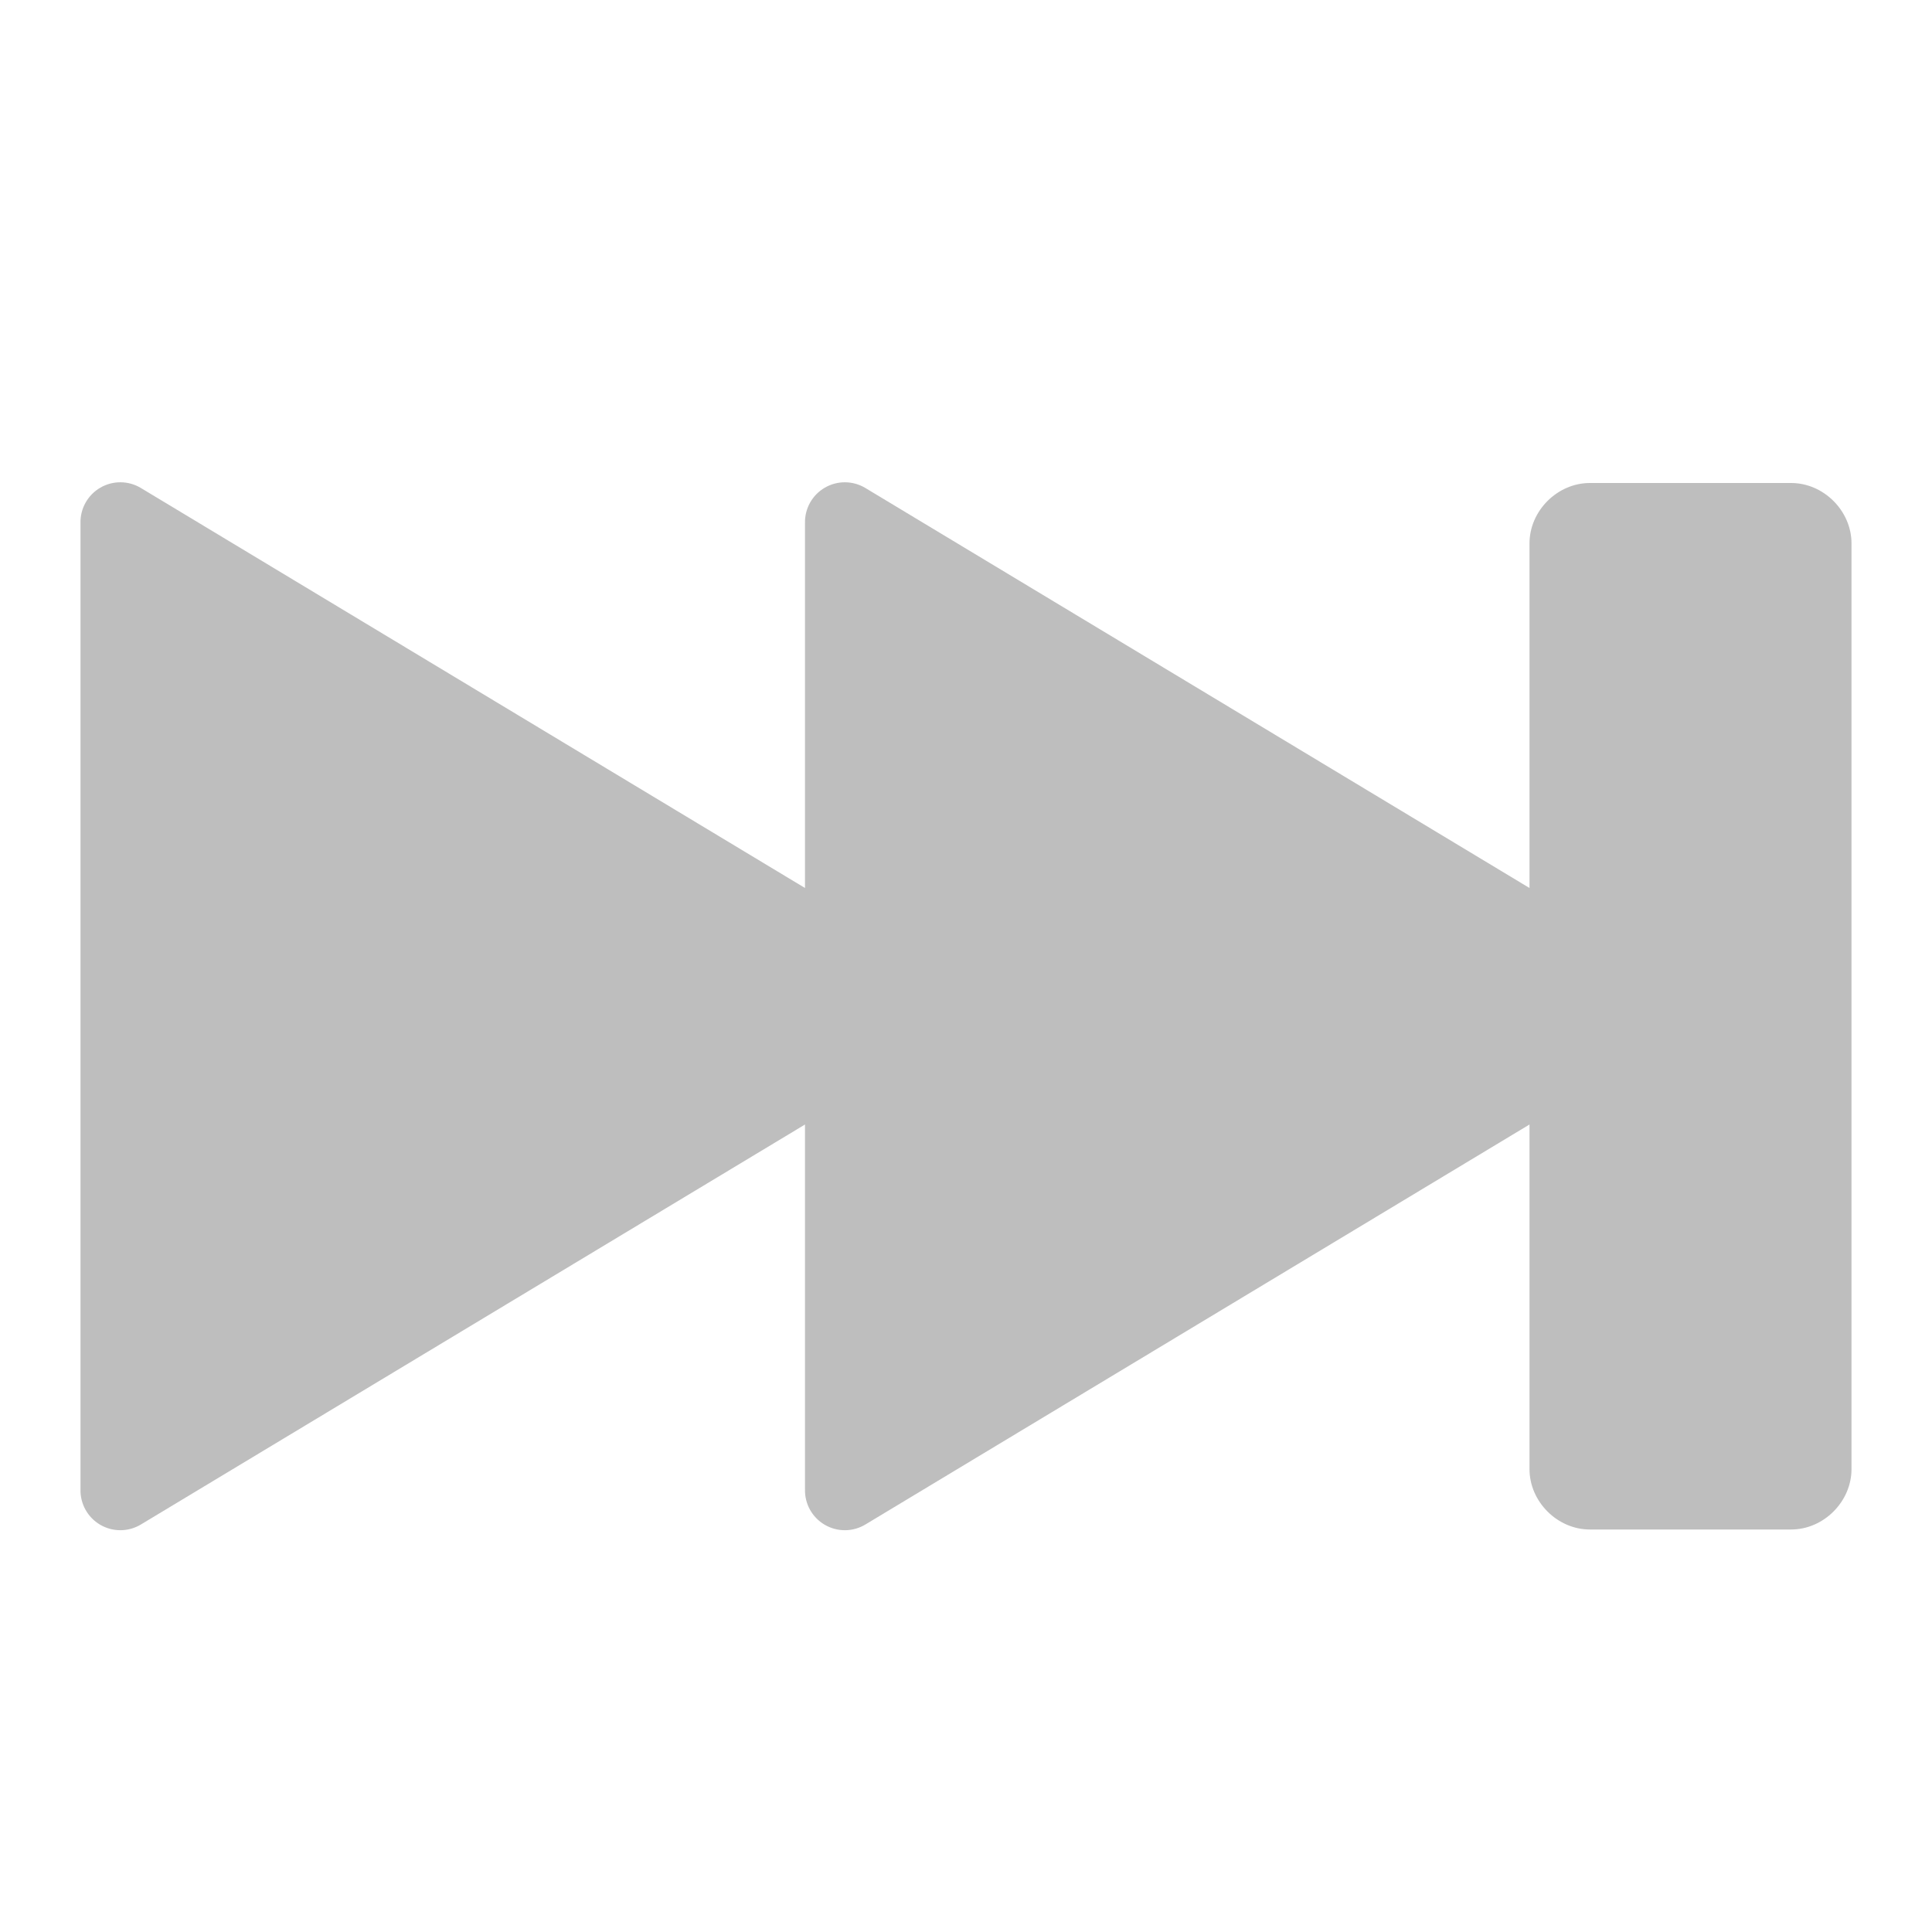
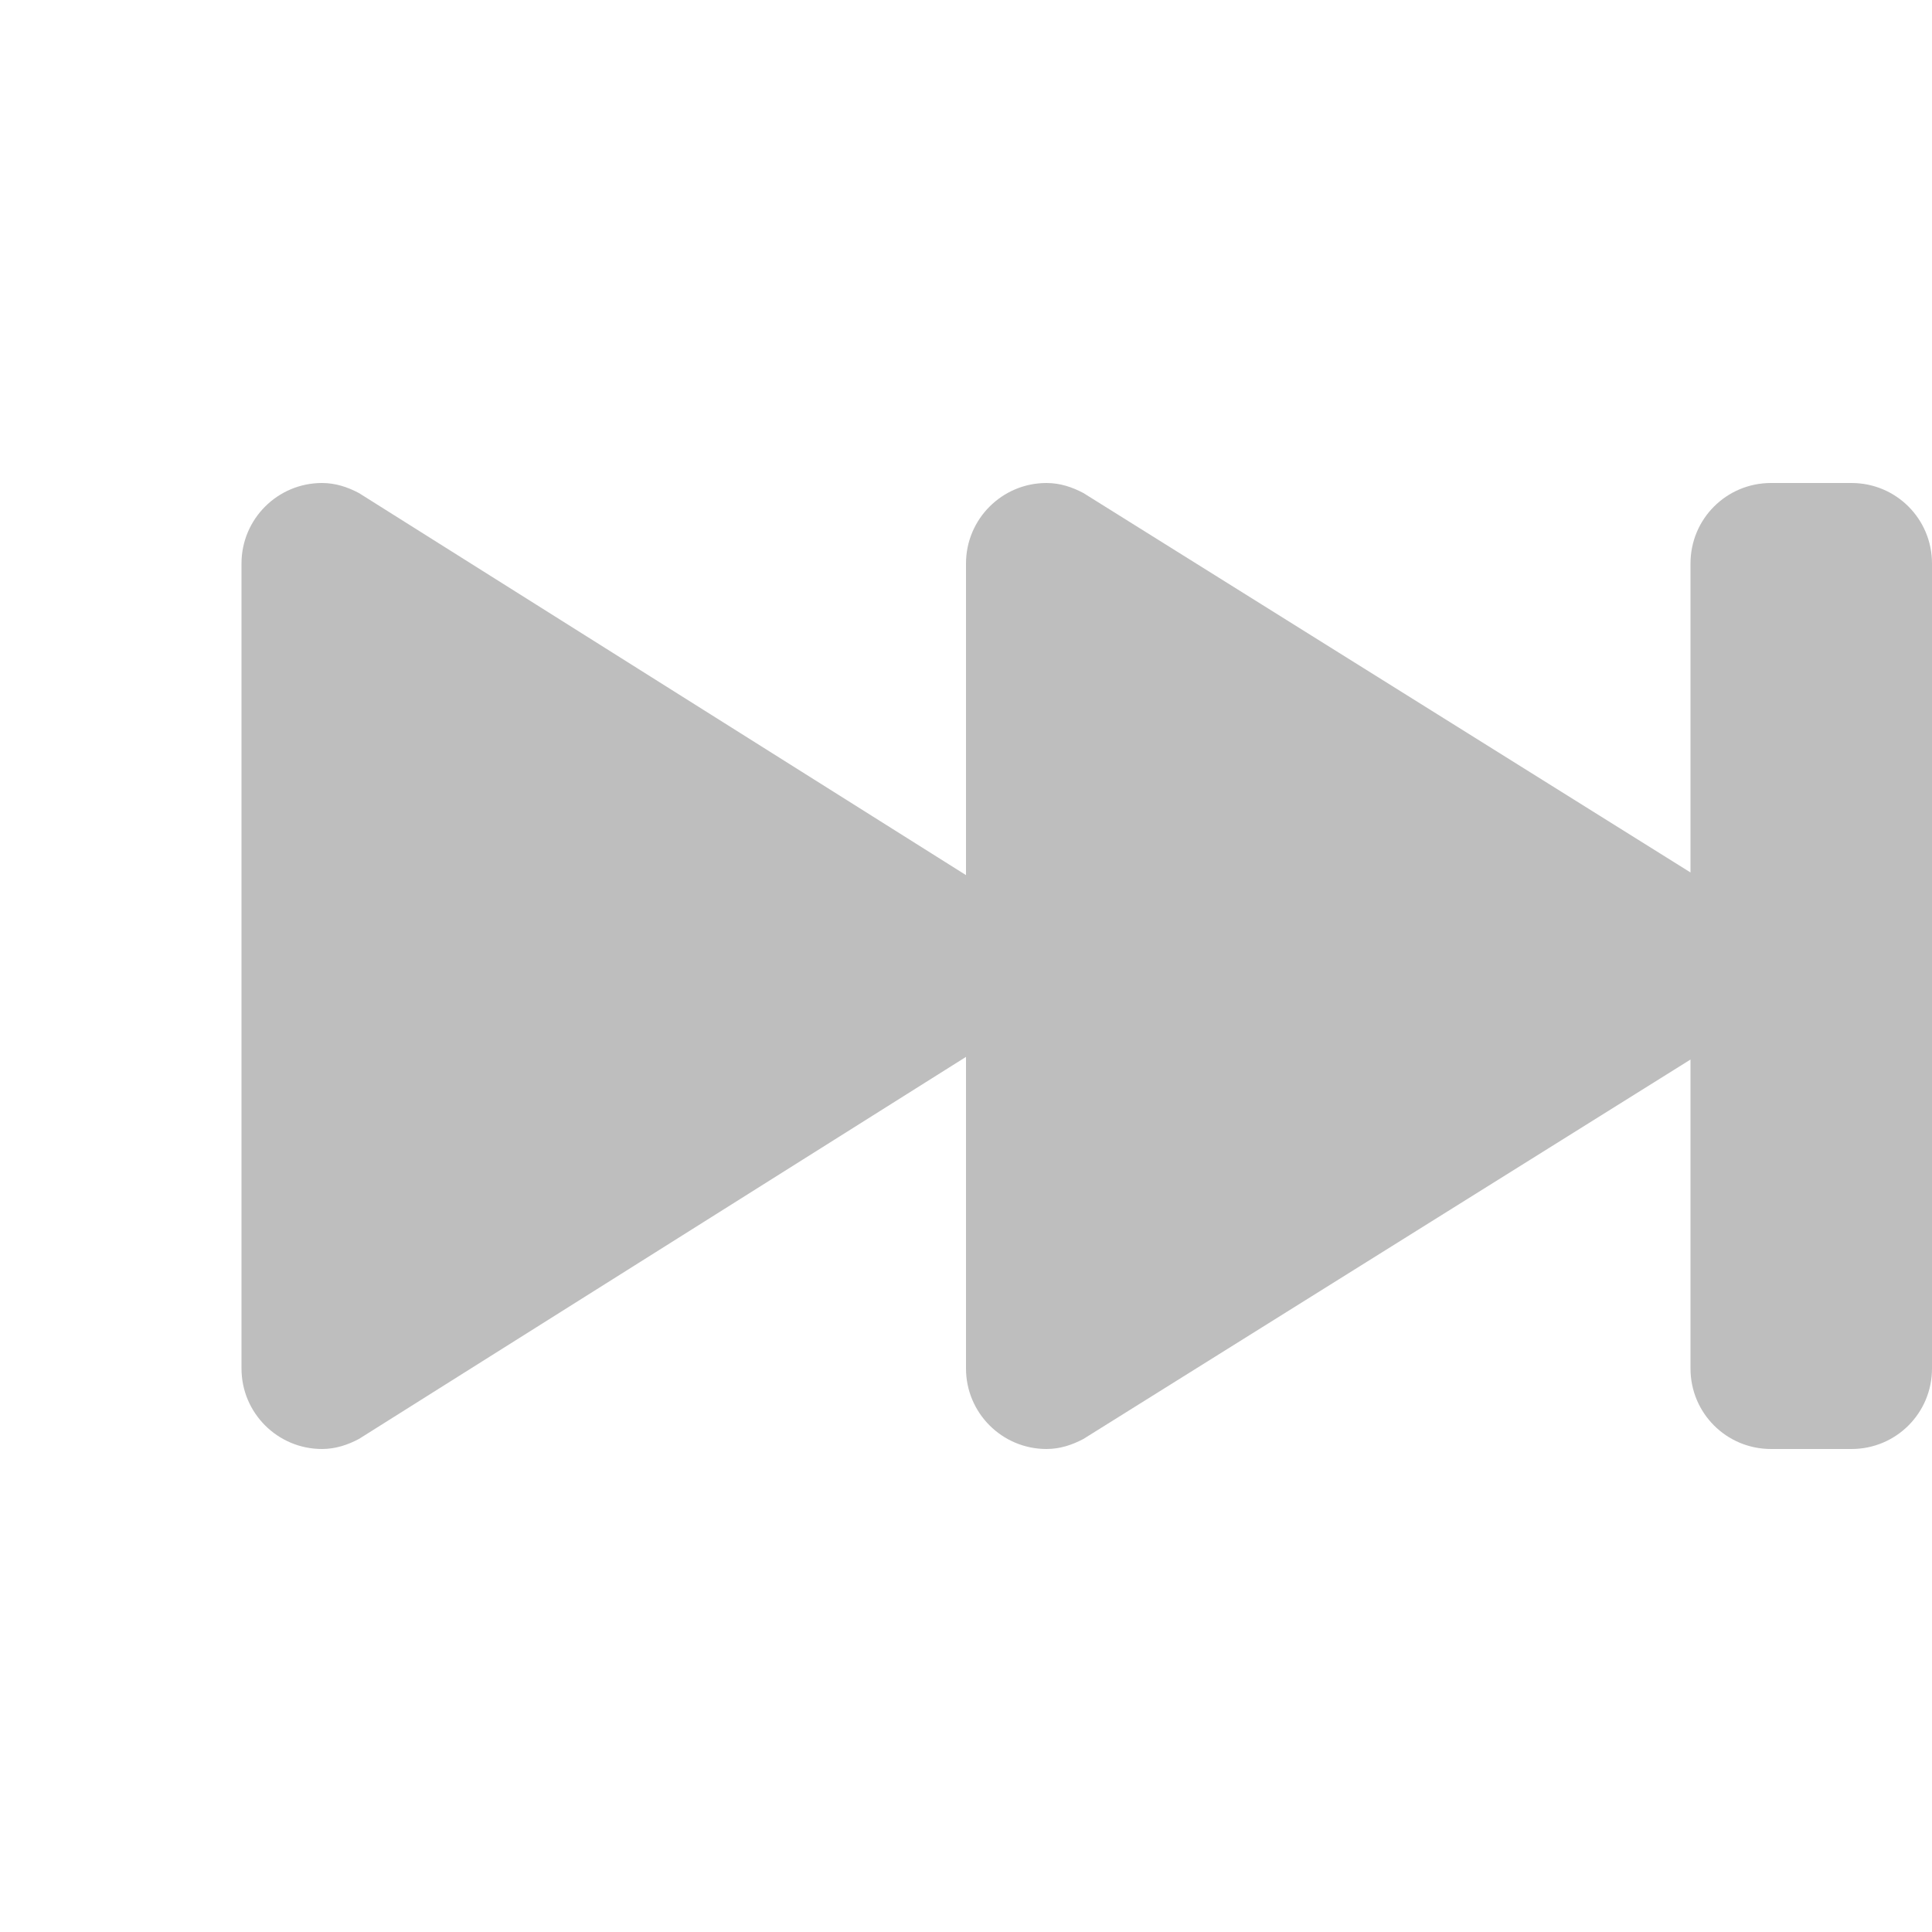
<svg xmlns="http://www.w3.org/2000/svg" width="24" height="24" version="1.1">
-   <path style="fill:#bebebe" d="m 22.25,6 c 0.404,0 0.75,0.346 0.75,0.75 l 0,11.5 c 0,0.404 -0.346,0.75 -0.75,0.75 l -2.5,0 c -0.404,0 -0.75,-0.346 -0.75,-0.75 l 0,-4.281 -8.25,4.969 a 0.495,0.495 0 0 1 -0.75,-0.438 l 0,-4.531 -8.25,4.969 a 0.495,0.495 0 0 1 -0.75,-0.438 l 0,-12 a 0.495,0.495 0 0 1 0.75,-0.438 l 8.25,4.969 0,-4.531 a 0.495,0.495 0 0 1 0.75,-0.438 l 8.25,4.969 0,-4.281 c 0,-0.404 0.346,-0.75 0.75,-0.75 l 2.5,0 z" />
+   <path style="fill:#bebebe" d="m 23,6 c 0.554,0 1,0.446 1,1 v 10 c 0,0.554 -0.446,1 -1,1 h -1 c -0.554,0 -1,-0.446 -1,-1 V 13.162 L 13.459,17.875 C 13.32,17.949 13.168,18 13,18 12.448,18 12,17.552 12,17 V 13.129 L 4.459,17.875 C 4.32,17.949 4.168,18 4,18 3.448,18 3,17.552 3,17 V 7 C 3,6.448 3.448,6 4,6 4.168,6 4.32,6.051 4.459,6.125 L 12,10.871 V 7 c 0,-0.552 0.448,-1 1,-1 0.168,0 0.32,0.051 0.459,0.125 L 21,10.838 V 7 c 0,-0.554 0.446,-1 1,-1 z" />
</svg>
